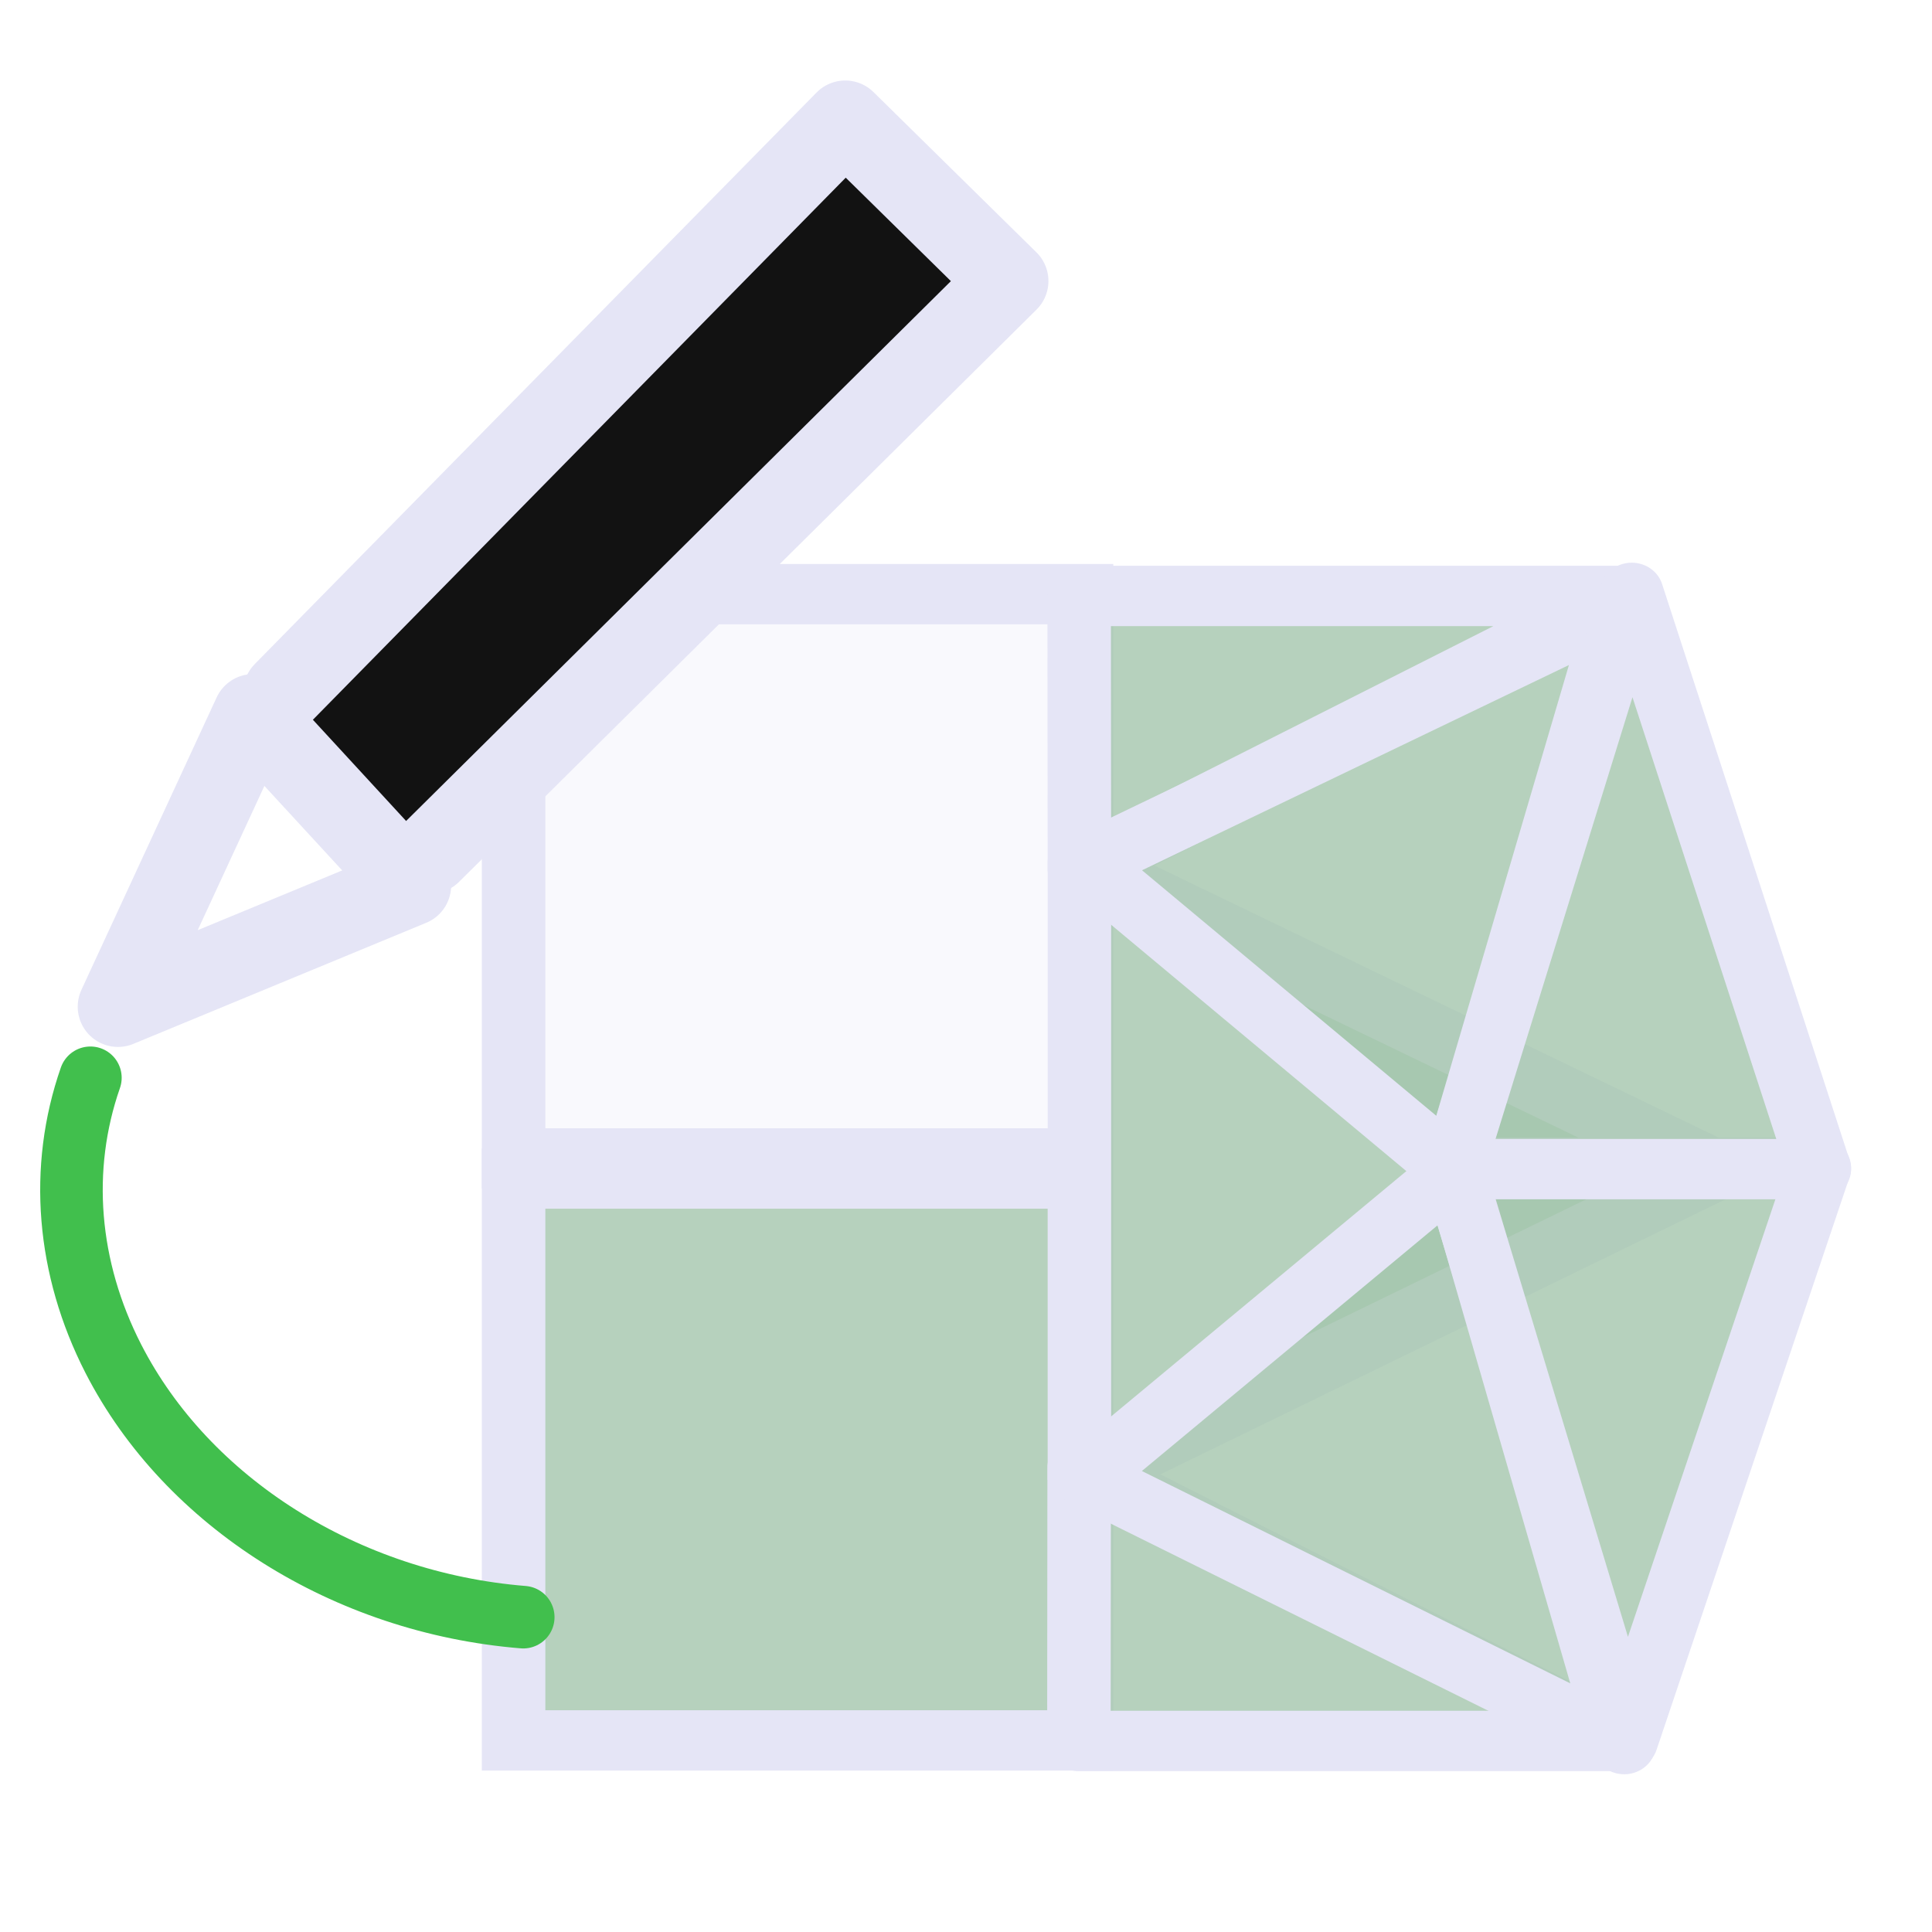
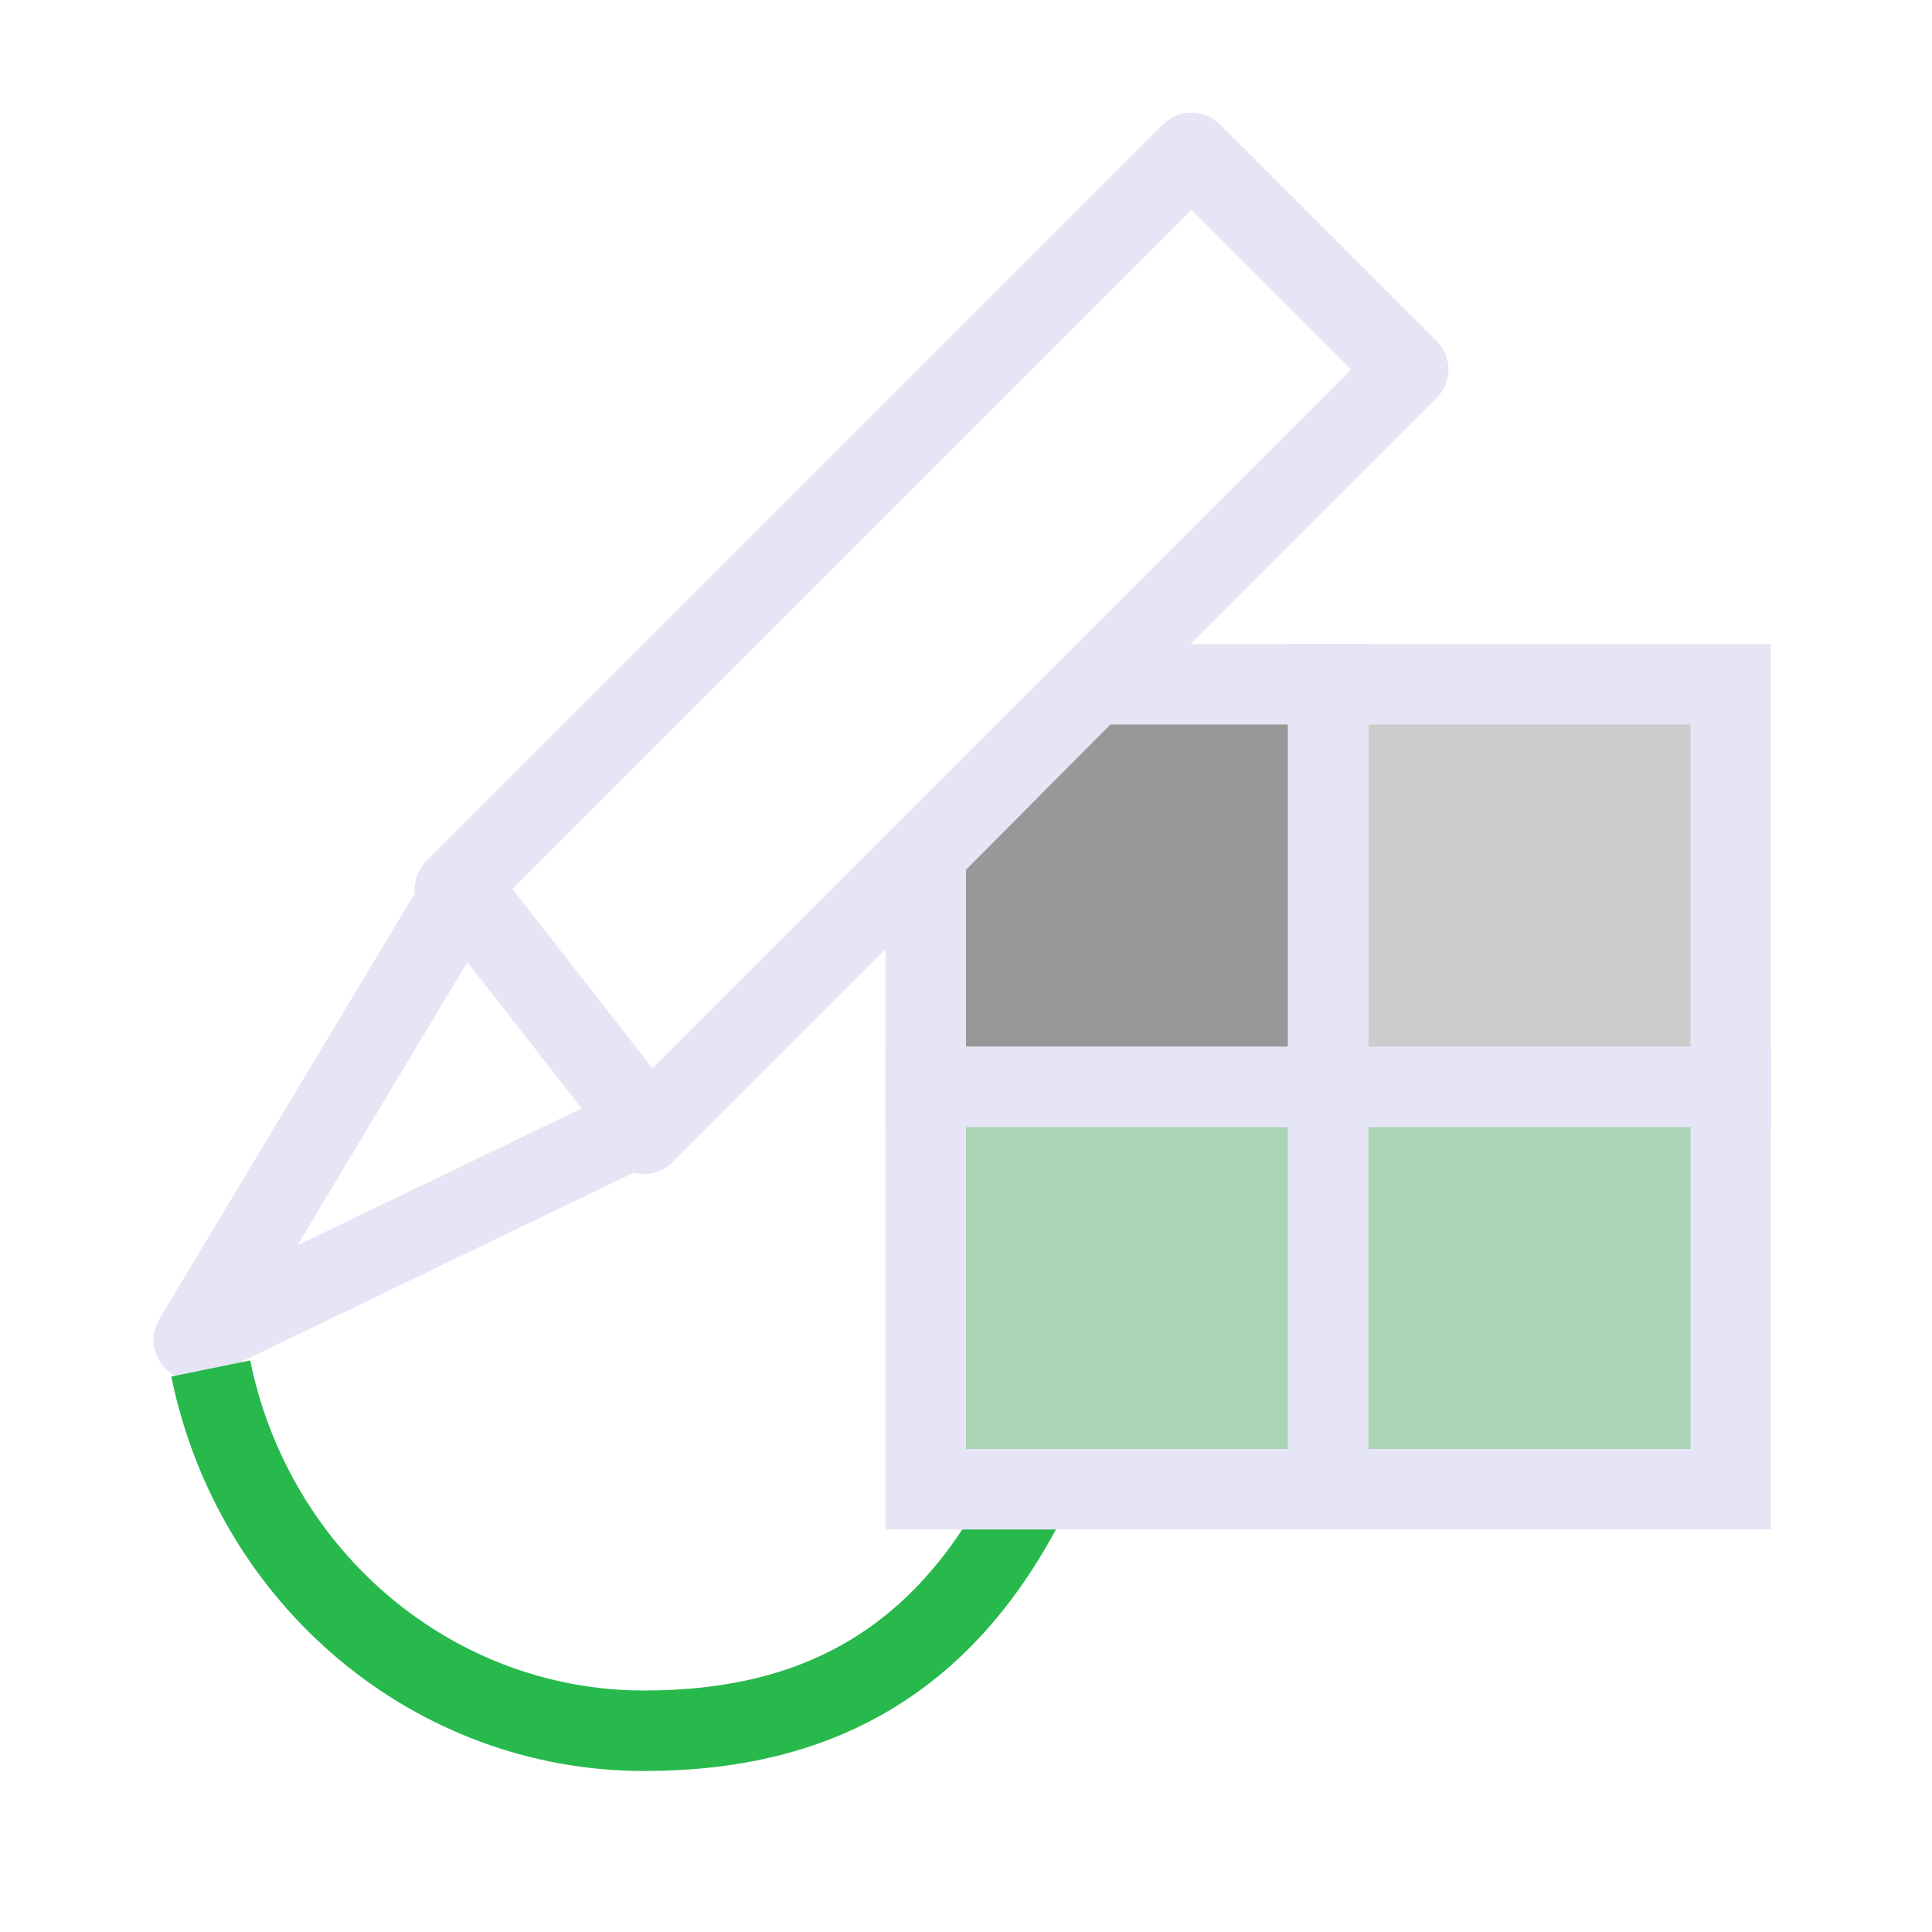
<svg xmlns="http://www.w3.org/2000/svg" width="48" height="48" viewBox="0 0 48 48" version="1.1" id="svg1" xml:space="preserve">
  <defs id="defs1" />
  <g id="LightThemeEnabledLayer" style="display:inline">
-     <g id="g1" transform="matrix(0,-0.9992794,1.051656,0,-0.5621445,58.02994)" style="stroke:#e5e5f6">
-       <path style="display:inline;fill:none;stroke:#e5e5f6;stroke-width:1.5;stroke-linecap:butt;stroke-linejoin:miter;stroke-dasharray:none;stroke-opacity:1" d="M 28.049,26.521 Z" id="path9-4-9" />
-       <path style="display:inline;fill:#a4c5ac;fill-opacity:0.8;stroke:#e5e5f6;stroke-width:1.5;stroke-linecap:butt;stroke-linejoin:miter;stroke-dasharray:none;stroke-opacity:1" d="m 14.8,12.668 v 13.417 0 h 13.97 v -13.417 z" id="path3-9-1-8-2-5" />
-       <path style="display:inline;fill:#e5e5f6;fill-opacity:0.2;stroke:#e5e5f6;stroke-width:1.5;stroke-linecap:butt;stroke-linejoin:miter;stroke-dasharray:none;stroke-opacity:1" d="m 29.27,12.668 v 13.417 0 H 43.3 V 12.668 Z" id="path3-9-1-8-95" />
-       <path style="display:inline;fill:#a4c5ac;fill-opacity:0.8;stroke:#e5e5f6;stroke-width:1.5;stroke-linecap:round;stroke-linejoin:round;stroke-dasharray:none;stroke-opacity:1" d="m 21.584,26.029 -6.797,-0.006 v 12.795 z" id="path2-3-9-3" />
-       <path style="display:inline;fill:#a4c5ac;fill-opacity:0.8;stroke:#e5e5f6;stroke-width:1.5;stroke-linecap:butt;stroke-linejoin:round;stroke-dasharray:none;stroke-opacity:1" d="M 21.279,26.035 H 36.61 L 28.98,41.071 21.279,26.035" id="path1-4-7" />
-       <path style="display:inline;fill:#a4c5ac;fill-opacity:0.8;stroke:#e5e5f6;stroke-width:1.5;stroke-linecap:round;stroke-linejoin:round;stroke-dasharray:none;stroke-opacity:1" d="m 14.709,38.905 6.632,-12.714 7.62,8.714 -13.851,3.809" id="path8-0-7" />
-       <path style="display:inline;fill:#a4c5ac;fill-opacity:0.8;stroke:#e5e5f6;stroke-width:1.5;stroke-linecap:round;stroke-linejoin:round;stroke-dasharray:none;stroke-opacity:1" d="m 36.458,26.035 6.797,-0.006 v 12.795 z" id="path2-3-9" />
-       <path style="display:inline;fill:#a4c5ac;fill-opacity:0.8;stroke:#e5e5f6;stroke-width:1.5;stroke-linecap:round;stroke-linejoin:round;stroke-dasharray:none;stroke-opacity:1" d="m 28.98,34.867 7.623,-8.681 6.372,12.594 z" id="path7-8-4" />
-       <path style="display:inline;fill:#a4c5ac;fill-opacity:0.8;stroke:#e5e5f6;stroke-width:1.5;stroke-linecap:round;stroke-linejoin:round;stroke-dasharray:none;stroke-opacity:1" d="M 14.795,38.955 29.037,34.863 v 8.652 L 14.795,38.955" id="path3-5-5" />
-       <path style="display:inline;fill:#a4c5ac;fill-opacity:0.8;stroke:#e5e5f6;stroke-width:1.5;stroke-linecap:round;stroke-linejoin:round;stroke-dasharray:none;stroke-opacity:1" d="M 43.331,39.083 29.004,34.863 v 8.652 l 14.328,-4.432" id="path3-2-2-52" />
-     </g>
-     <path style="display:inline;fill:#121212;fill-opacity:1;stroke:#e5e5f6;stroke-width:2;stroke-linecap:round;stroke-linejoin:round;stroke-dasharray:none;stroke-opacity:1" d="M 7.042,17.2 21,3 25.048,6.982 10.7,21.2" id="path4-8" />
-     <path style="display:inline;fill:none;fill-opacity:1;stroke:#e5e5f6;stroke-width:2;stroke-linecap:round;stroke-linejoin:round;stroke-dasharray:none;stroke-opacity:1" d="m 2.931,25.011 3.359,-7.264 3.918,4.255 z" id="path2-3" />
-     <path id="path3" style="fill:none;fill-opacity:0.922;stroke:#41bf4d;stroke-width:1.554;stroke-linecap:round;stroke-linejoin:round;paint-order:fill markers stroke" d="M 13,40.178 A 11.568,9.864 13.088 0 1 2.817,33.759 11.568,9.864 13.088 0 1 2.246,26.777" />
+     <path style="fill:none;fill-opacity:1;stroke:#e5e5f6;stroke-width:2;stroke-linecap:round;stroke-linejoin:round;stroke-dasharray:none;stroke-opacity:1" d="M 11.3,22.1 29.603,3.797 34.986,9.18 15.997,28.169" id="path4" />
+     <path style="fill:none;fill-opacity:1;stroke:#e5e5f6;stroke-width:2;stroke-linecap:round;stroke-linejoin:round;stroke-dasharray:none;stroke-opacity:1" d="M 4.813,33.293 11.506,22.138 16,27.9 Z" id="path2" />
+     <path id="path10" style="fill:none;stroke:#27b94c;stroke-width:2;stroke-linecap:butt;stroke-linejoin:round;stroke-opacity:1;paint-order:fill markers stroke" d="M 26.199,35.689 C 24,41.297 20.3,43 16,43 10.798,43 6.308,39.245 5.236,34" />
+     <path style="fill:#abd4b4;fill-opacity:1;stroke:#e5e5f6;stroke-width:2;stroke-linecap:butt;stroke-linejoin:miter;stroke-dasharray:none;stroke-opacity:1" d="m 23,27 v 10 0 h 10 v -10 z" id="path3-9-1-7" />
+     <path style="fill:#abd4b4;fill-opacity:1;stroke:#e5e5f6;stroke-width:2;stroke-linecap:butt;stroke-linejoin:miter;stroke-dasharray:none;stroke-opacity:1" d="m 33,27 v 10 0 H 43 v -10 z" id="path3-9-1-7-1" />
+     <path id="path1" style="fill:#989898;fill-opacity:1;stroke:#e5e5f6;stroke-width:2;stroke-linecap:butt;stroke-linejoin:miter;stroke-dasharray:none;stroke-opacity:1" d="M 27.172,17 23,21.197 V 27 H 33 V 17 Z" />
+     <path style="fill:#cccccc;fill-opacity:1;stroke:#e5e5f6;stroke-width:2;stroke-linecap:butt;stroke-linejoin:miter;stroke-dasharray:none;stroke-opacity:1" d="m 33,17 v 10 0 H 43 V 17 Z" id="path3-9-1-8" />
  </g>
</svg>
